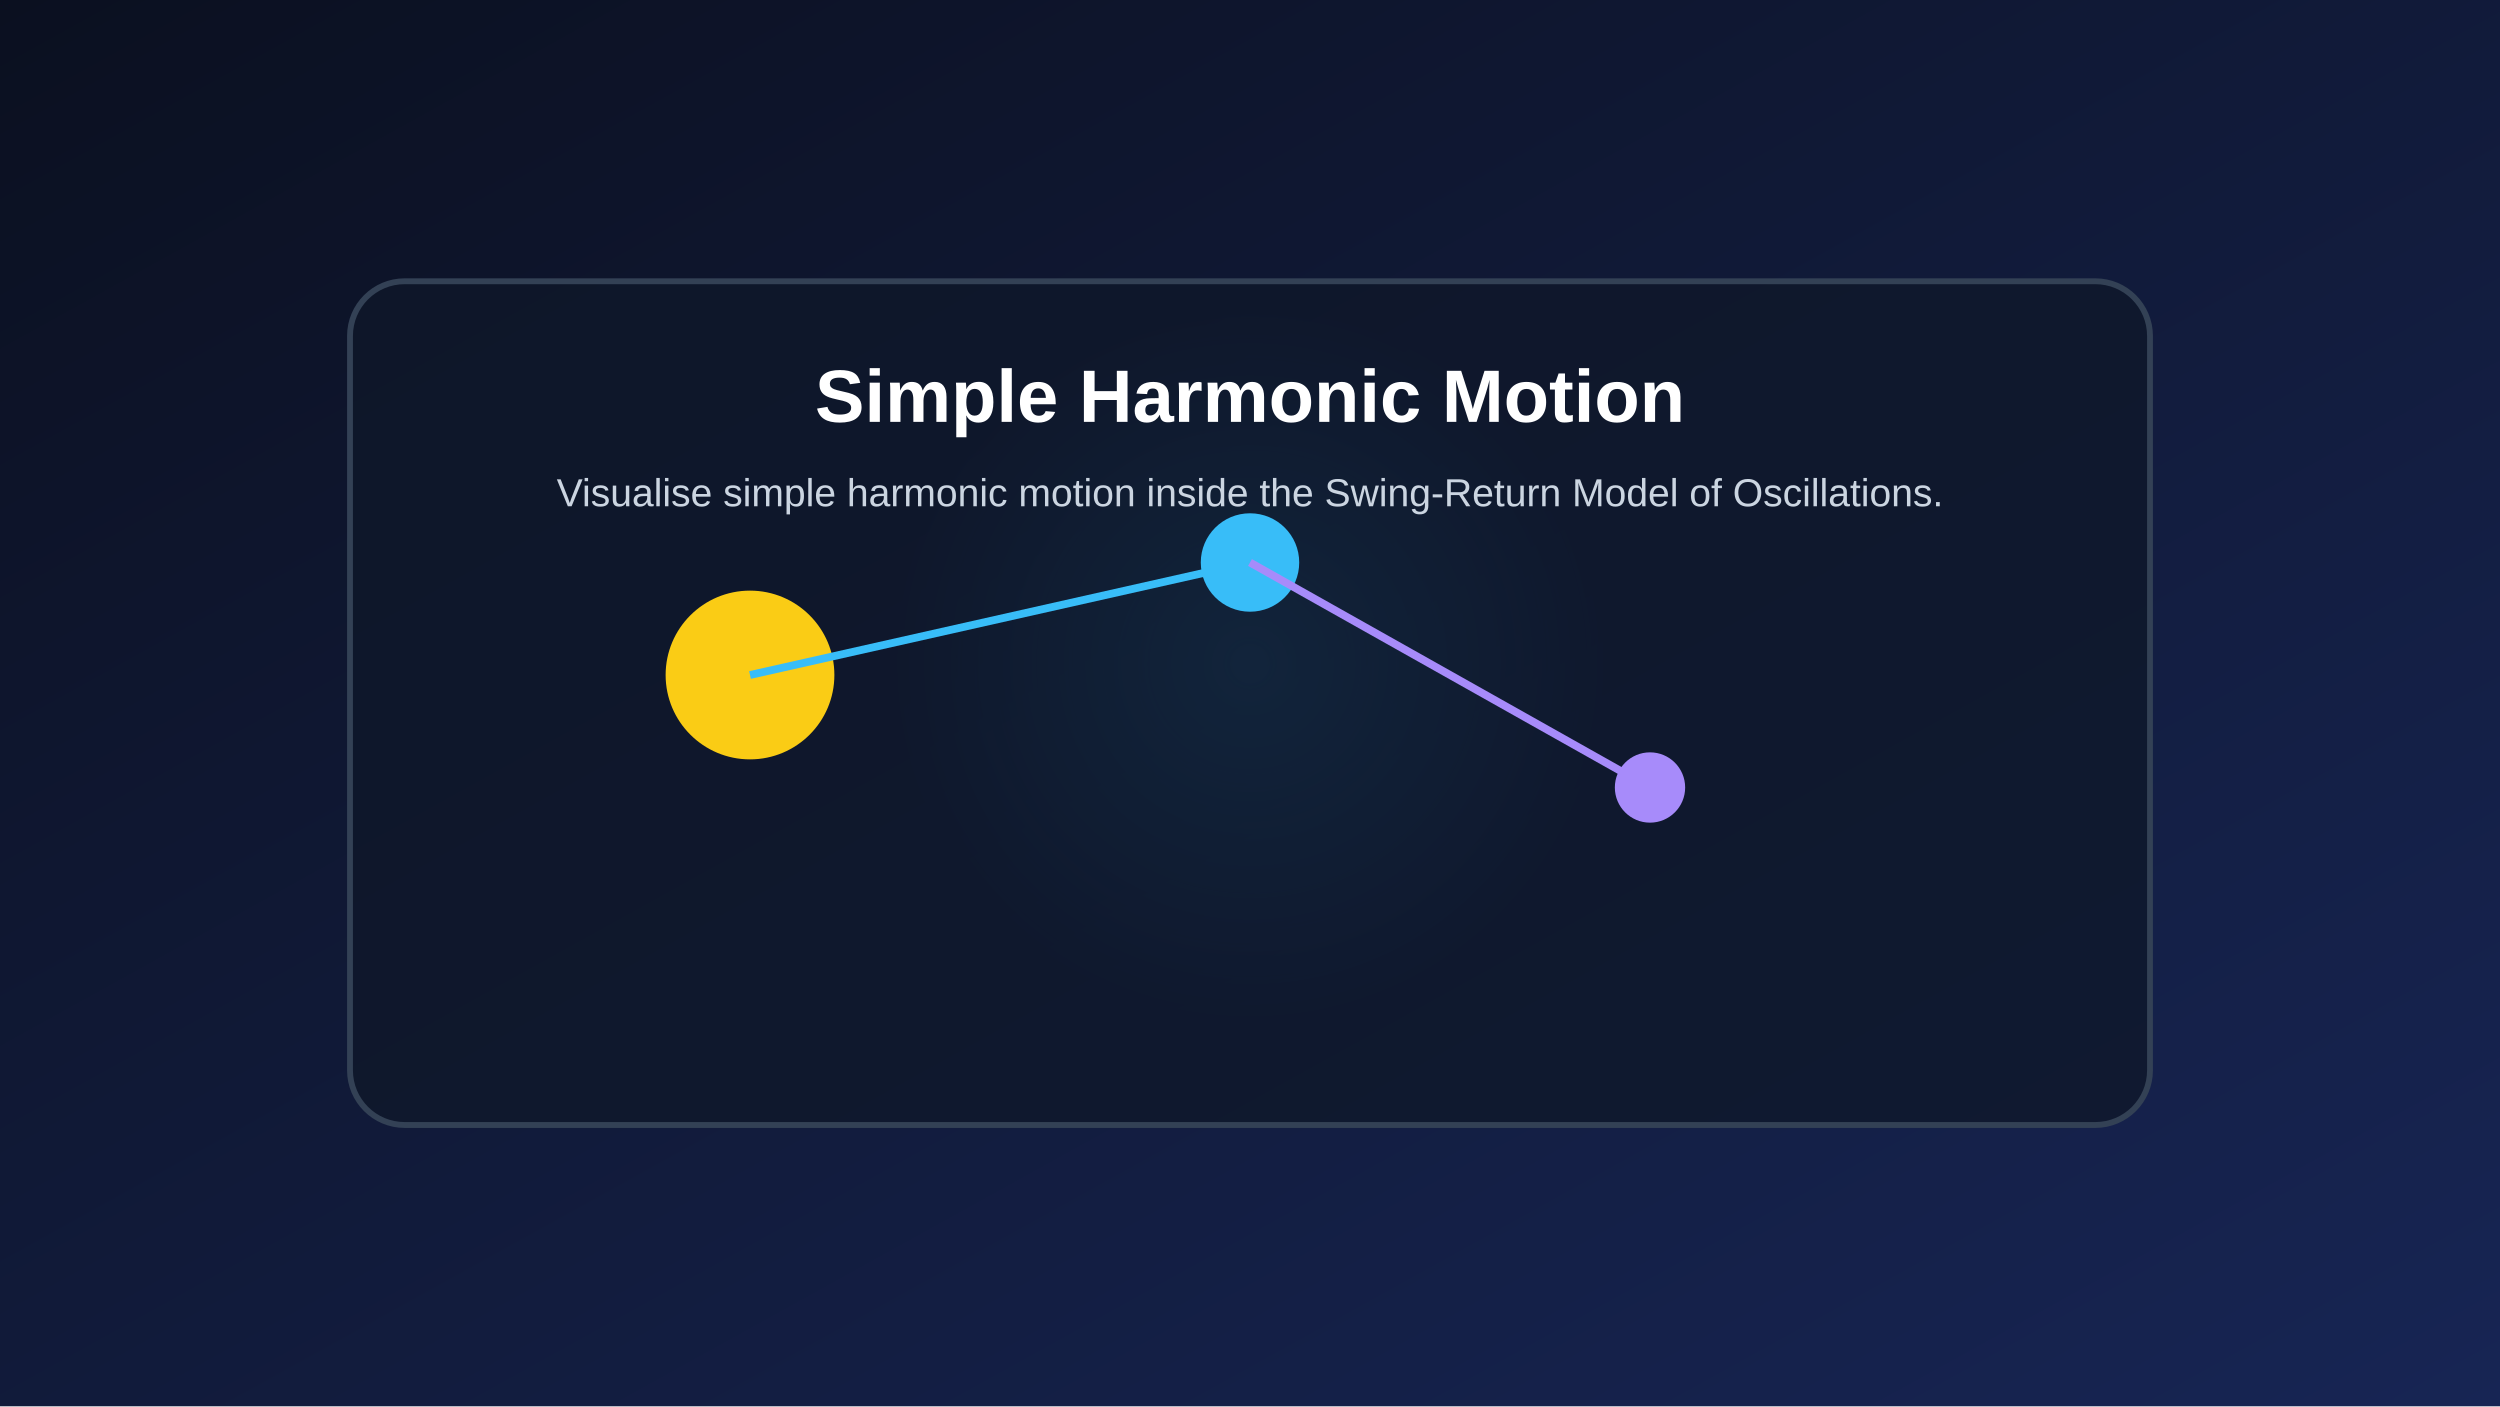
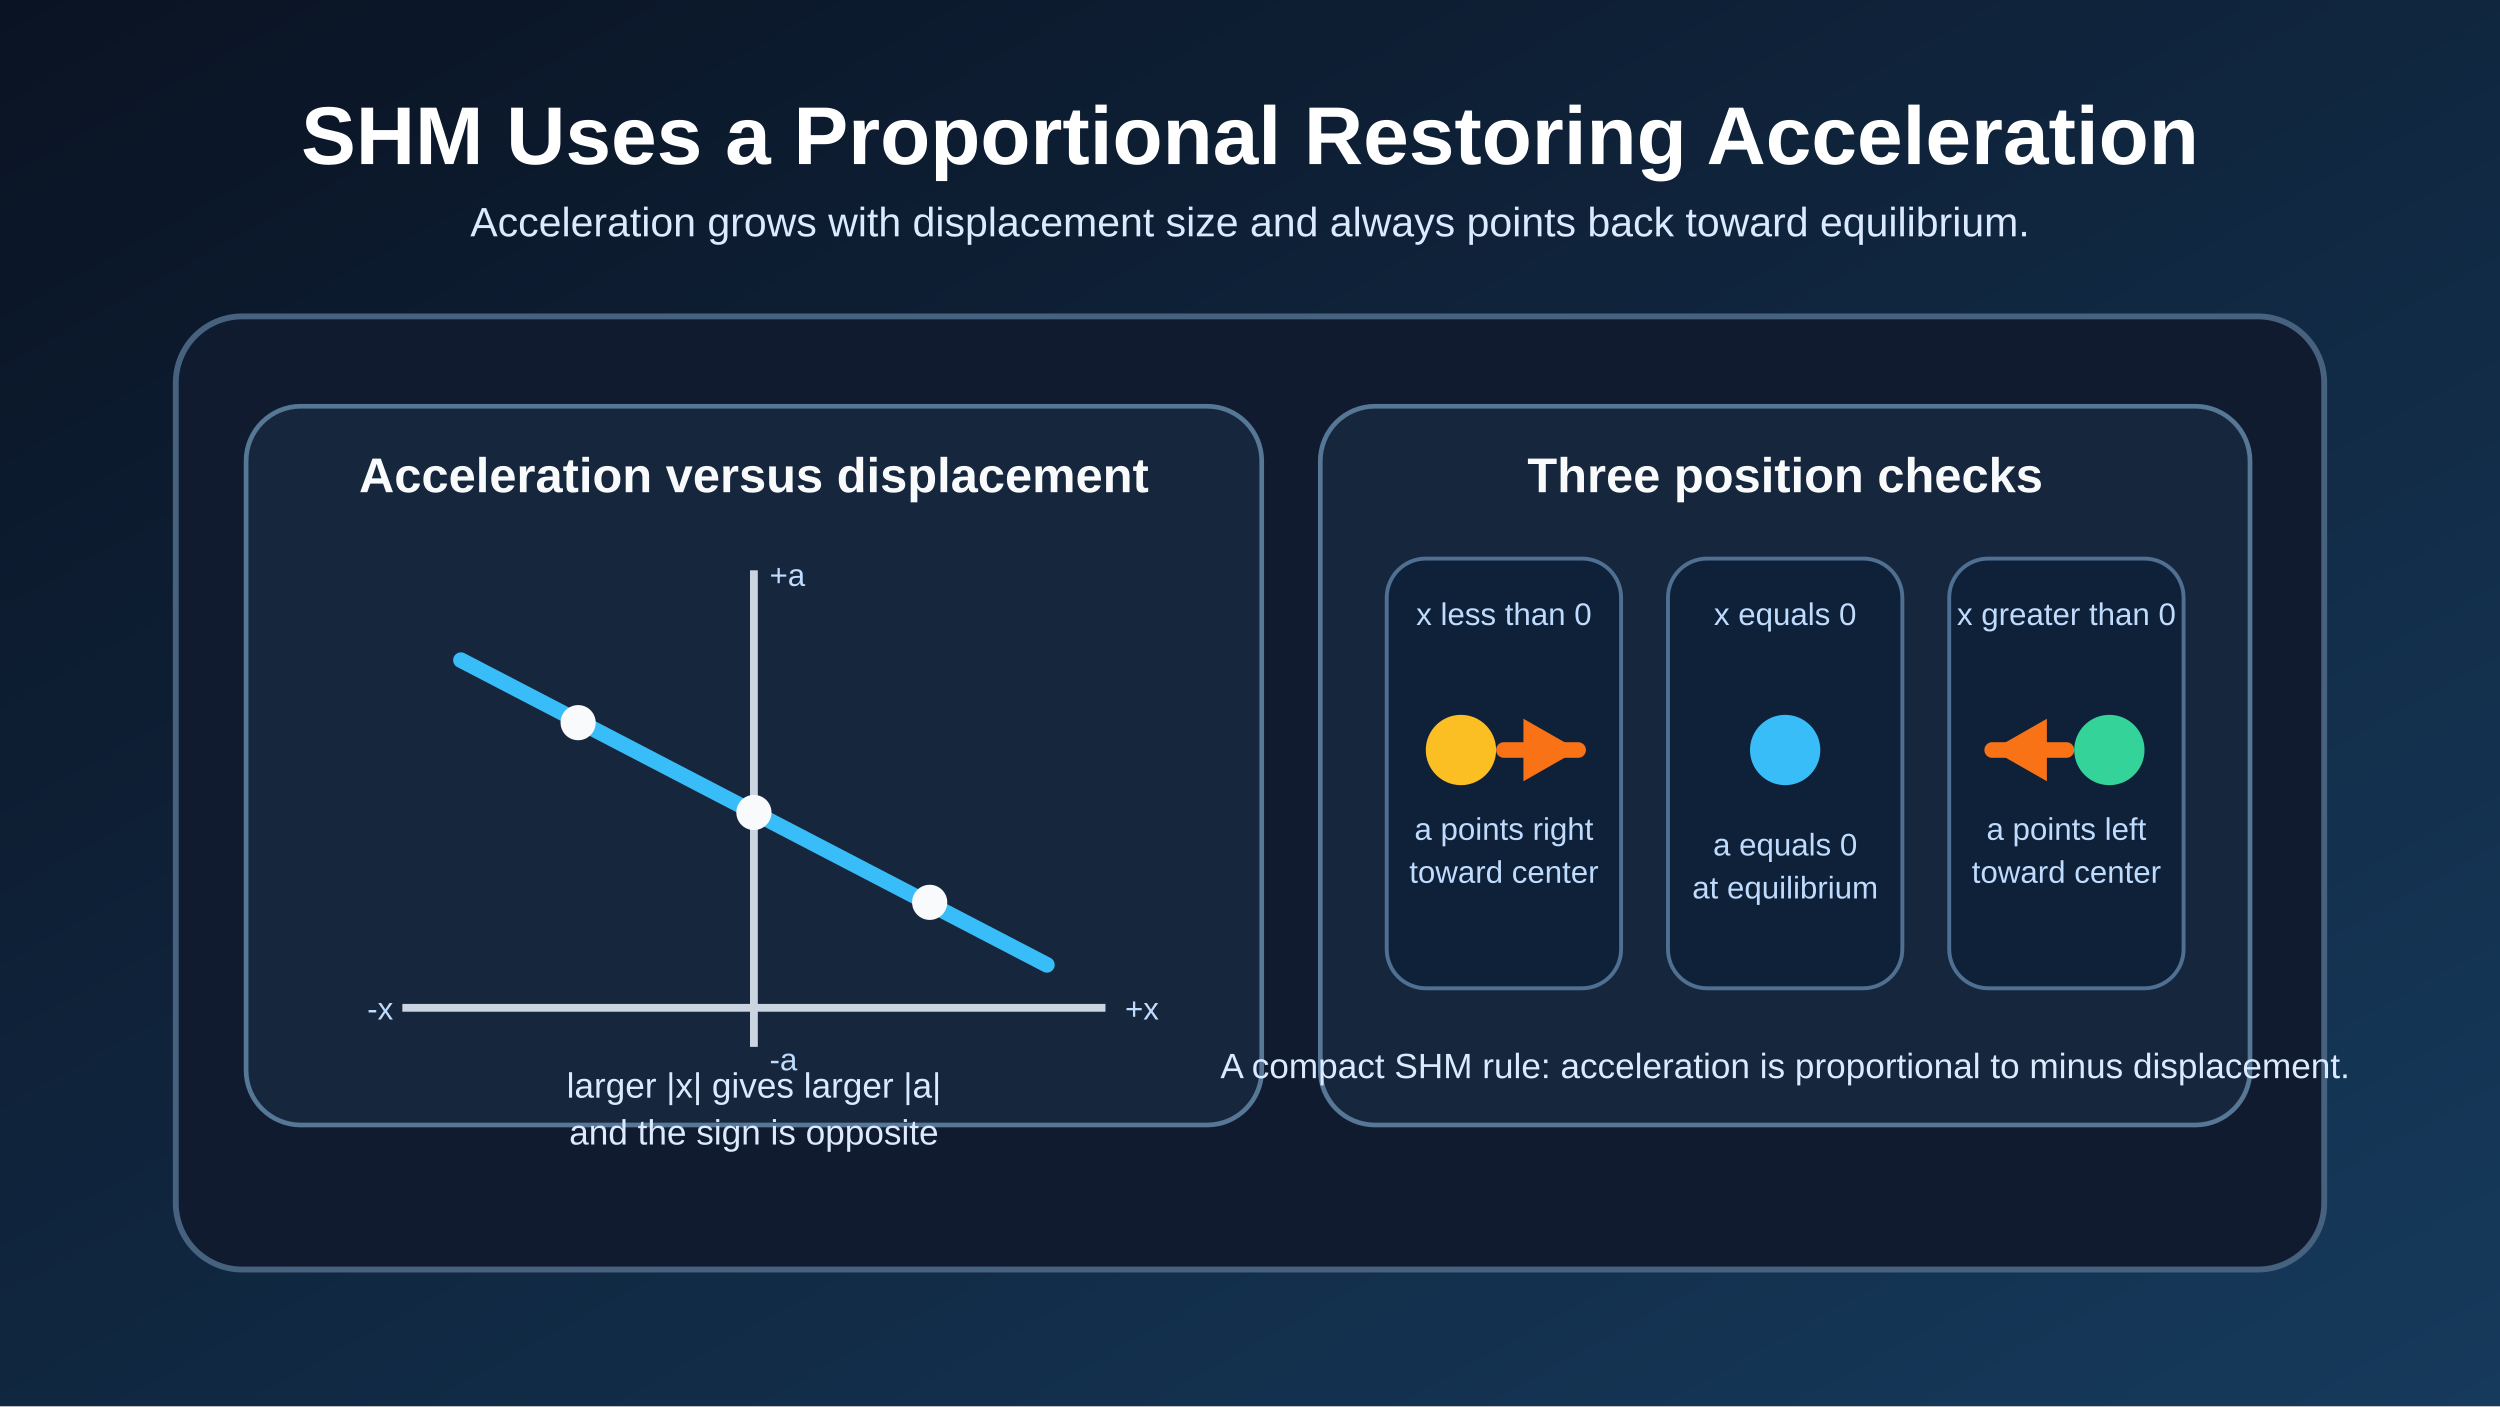
<svg xmlns="http://www.w3.org/2000/svg" width="1280" height="720" viewBox="0 0 1280 720">
  <defs>
-     <linearGradient id="bg" x1="0" x2="1" y1="0" y2="1">
-       <stop offset="0%" stop-color="#0b1020" />
-       <stop offset="100%" stop-color="#172554" />
+     <linearGradient id="bg" x1="0" y1="0" x2="1" y2="1">
+       <stop offset="0%" stop-color="#0a1323" />
+       <stop offset="100%" stop-color="#163a5c" />
    </linearGradient>
-     <radialGradient id="glow" cx="50%" cy="45%" r="45%">
-       <stop offset="0%" stop-color="#38bdf8" stop-opacity="0.35" />
-       <stop offset="100%" stop-color="#38bdf8" stop-opacity="0" />
-     </radialGradient>
+     <style>
+       .title { fill: #ffffff; font: 700 42px Arial, Helvetica, sans-serif; }
+       .subtitle { fill: #dbeafe; font: 21px Arial, Helvetica, sans-serif; }
+       .card { fill: #101b2f; stroke: #46627f; stroke-width: 3; }
+       .panel { fill: #16263c; stroke: #577796; stroke-width: 2.4; }
+       .label { fill: #f8fafc; font: 700 25px Arial, Helvetica, sans-serif; }
+       .body { fill: #dbeafe; font: 18px Arial, Helvetica, sans-serif; }
+       .small { fill: #bfdbfe; font: 16px Arial, Helvetica, sans-serif; }
+     </style>
  </defs>
-   <rect width="100%" height="100%" fill="url(#bg)" />
-   <circle cx="640.0" cy="360.0" r="201.6" fill="url(#glow)" />
-   <rect x="179.2" y="144.0" width="921.6" height="432.0" rx="28" fill="#0f172a" fill-opacity="0.78" stroke="#334155" stroke-width="3" />
-   <circle cx="384.0" cy="345.6" r="43.2" fill="#facc15" />
-   <circle cx="640.0" cy="288.0" r="25.2" fill="#38bdf8" />
-   <circle cx="844.8" cy="403.2" r="18.0" fill="#a78bfa" />
-   <line x1="384.0" y1="345.6" x2="640.0" y2="288.0" stroke="#38bdf8" stroke-width="4" />
-   <line x1="640.0" y1="288.0" x2="844.8" y2="403.2" stroke="#a78bfa" stroke-width="4" />
-   <text x="640.0" y="216.0" fill="white" text-anchor="middle" font-size="38" font-family="Arial" font-weight="bold">Simple Harmonic Motion</text>
-   <text x="640.0" y="259.2" fill="#cbd5e1" text-anchor="middle" font-size="20" font-family="Arial">Visualise simple harmonic motion inside the Swing-Return Model of Oscillations.</text>
+   <rect width="1280" height="720" fill="url(#bg)" />
+   <text x="640" y="84" class="title" text-anchor="middle">SHM Uses a Proportional Restoring Acceleration</text>
+   <text x="640" y="121" class="subtitle" text-anchor="middle">
+     Acceleration grows with displacement size and always points back toward equilibrium.
+   </text>
+   <rect x="90" y="162" width="1100" height="488" rx="34" class="card" />
+   <rect x="126" y="208" width="520" height="368" rx="28" class="panel" />
+   <rect x="676" y="208" width="476" height="368" rx="28" class="panel" />
+   <text x="386" y="252" class="label" text-anchor="middle">Acceleration versus displacement</text>
+   <text x="914" y="252" class="label" text-anchor="middle">Three position checks</text>
+   <line x1="206" y1="516" x2="566" y2="516" stroke="#cbd5e1" stroke-width="4" />
+   <line x1="386" y1="292" x2="386" y2="536" stroke="#cbd5e1" stroke-width="4" />
+   <text x="576" y="522" class="small">+x</text>
+   <text x="188" y="522" class="small">-x</text>
+   <text x="394" y="300" class="small">+a</text>
+   <text x="394" y="548" class="small">-a</text>
+   <line x1="236" y1="338" x2="536" y2="494" stroke="#38bdf8" stroke-width="8" stroke-linecap="round" />
+   <circle cx="296" cy="370" r="9" fill="#f8fafc" />
+   <circle cx="386" cy="416" r="9" fill="#f8fafc" />
+   <circle cx="476" cy="462" r="9" fill="#f8fafc" />
+   <text x="386" y="562" class="body" text-anchor="middle">larger |x| gives larger |a|</text>
+   <text x="386" y="586" class="body" text-anchor="middle">and the sign is opposite</text>
+   <rect x="710" y="286" width="120" height="220" rx="20" fill="#0f2138" stroke="#4f7092" stroke-width="2" />
+   <rect x="854" y="286" width="120" height="220" rx="20" fill="#0f2138" stroke="#4f7092" stroke-width="2" />
+   <rect x="998" y="286" width="120" height="220" rx="20" fill="#0f2138" stroke="#4f7092" stroke-width="2" />
+   <text x="770" y="320" class="small" text-anchor="middle">x less than 0</text>
+   <text x="914" y="320" class="small" text-anchor="middle">x equals 0</text>
+   <text x="1058" y="320" class="small" text-anchor="middle">x greater than 0</text>
+   <line x1="770" y1="384" x2="808" y2="384" stroke="#f97316" stroke-width="8" stroke-linecap="round" />
+   <polygon points="808,384 780,368 780,400" fill="#f97316" />
+   <circle cx="748" cy="384" r="18" fill="#fbbf24" />
+   <text x="770" y="430" class="small" text-anchor="middle">a points right</text>
+   <text x="770" y="452" class="small" text-anchor="middle">toward center</text>
+   <circle cx="914" cy="384" r="18" fill="#38bdf8" />
+   <text x="914" y="438" class="small" text-anchor="middle">a equals 0</text>
+   <text x="914" y="460" class="small" text-anchor="middle">at equilibrium</text>
+   <line x1="1058" y1="384" x2="1020" y2="384" stroke="#f97316" stroke-width="8" stroke-linecap="round" />
+   <polygon points="1020,384 1048,368 1048,400" fill="#f97316" />
+   <circle cx="1080" cy="384" r="18" fill="#34d399" />
+   <text x="1058" y="430" class="small" text-anchor="middle">a points left</text>
+   <text x="1058" y="452" class="small" text-anchor="middle">toward center</text>
+   <text x="914" y="552" class="body" text-anchor="middle">A compact SHM rule: acceleration is proportional to minus displacement.</text>
</svg>
